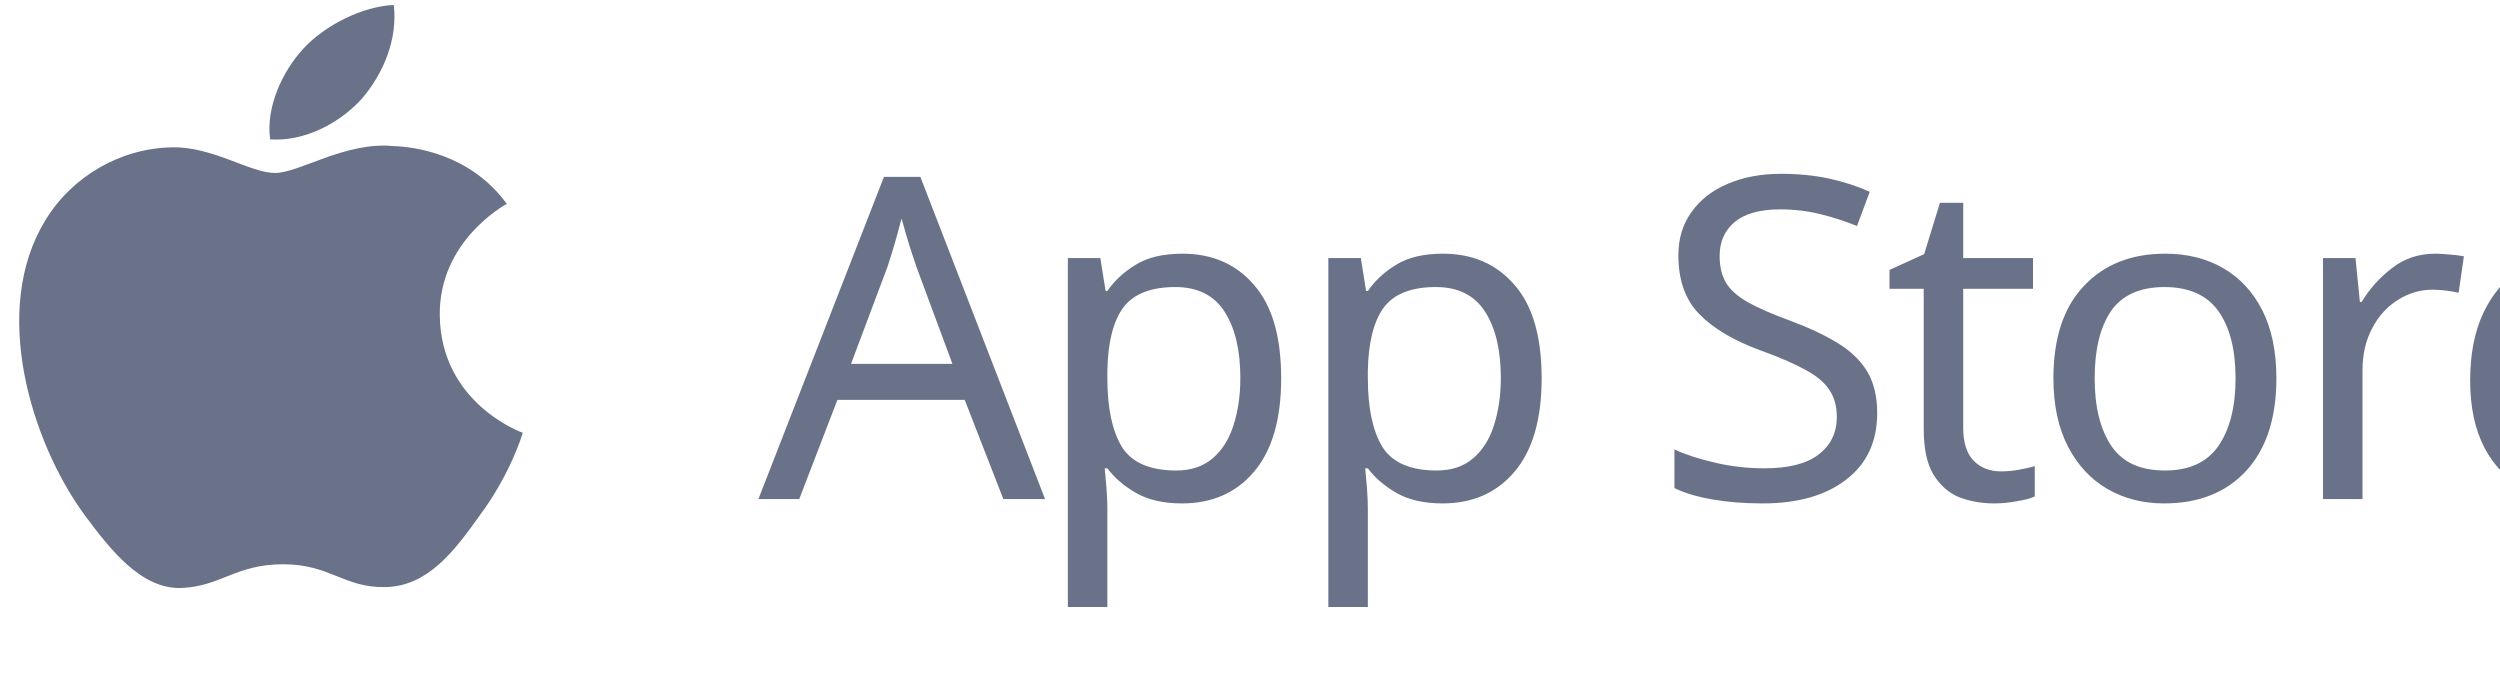
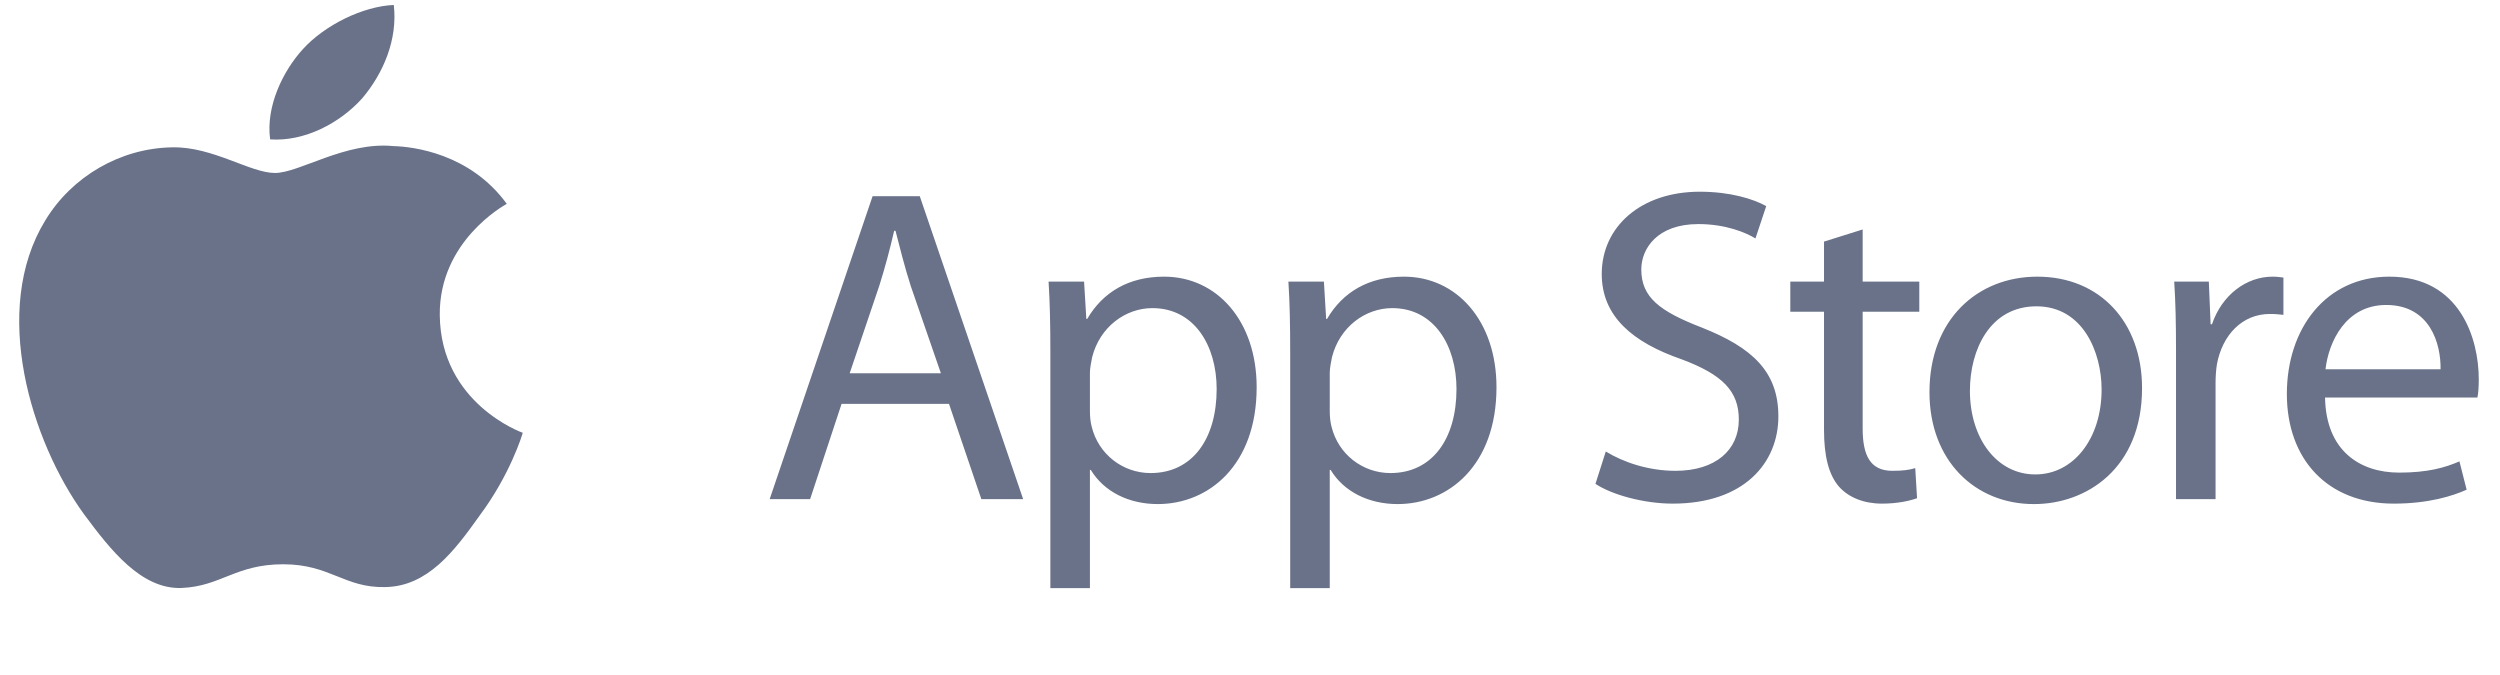
<svg xmlns="http://www.w3.org/2000/svg" width="89px" height="24px" viewBox="0 0 89 24" version="1.1">
  <defs />
  <g id="A-Landing" stroke="none" stroke-width="1" fill="none" fill-rule="evenodd">
    <g id="A04-Home-(Desktop)---Without-features" transform="translate(-859, -3008)" fill="#697289">
      <g id="Group-9" transform="translate(859, 3008)">
        <g id="Group-39">
          <g id="Group-40">
            <g id="Group-35">
              <g id="Group-36">
                <g id="icon-apple">
                  <path d="M15.656,11.215 C15.631,8.593 17.935,7.317 18.041,7.257 C16.736,5.464 14.713,5.219 14.002,5.201 C12.303,5.032 10.656,6.158 9.79,6.158 C8.908,6.158 7.574,5.217 6.139,5.245 C4.291,5.271 2.562,6.279 1.613,7.845 C-0.344,11.037 1.116,15.727 2.991,18.307 C3.929,19.571 5.025,20.981 6.458,20.932 C7.862,20.876 8.386,20.088 10.08,20.088 C11.758,20.088 12.251,20.932 13.714,20.9 C15.22,20.876 16.168,19.631 17.073,18.356 C18.157,16.907 18.592,15.481 18.61,15.407 C18.574,15.397 15.684,14.358 15.656,11.215" id="Fill-5" />
                  <path d="M12.892,3.503 C13.646,2.614 14.163,1.404 14.019,0.177 C12.927,0.222 11.561,0.888 10.775,1.758 C10.079,2.525 9.457,3.781 9.617,4.962 C10.845,5.048 12.105,4.379 12.892,3.503" id="Fill-6" />
                </g>
-                 <text id="App-Store" font-family="MyriadPro-Regular, Myriad Pro" font-size="16" font-weight="normal" letter-spacing="-0.567">
-                   <tspan x="27" y="17.769">App Store</tspan>
-                 </text>
+                 <path d="M33.784,14.377 L34.936,17.769 L36.424,17.769 L32.744,6.985 L31.064,6.985 L27.4,17.769 L28.84,17.769 L29.96,14.377 L33.784,14.377 Z M30.248,13.289 L31.304,10.169 C31.512,9.513 31.688,8.841 31.832,8.217 L31.88,8.217 C32.04,8.841 32.2,9.481 32.424,10.185 L33.496,13.289 L30.248,13.289 Z M37.393,20.937 L38.801,20.937 L38.801,16.729 L38.833,16.729 C39.297,17.497 40.177,17.945 41.217,17.945 C43.025,17.945 44.737,16.569 44.737,13.785 C44.737,11.433 43.329,9.849 41.441,9.849 C40.193,9.849 39.265,10.393 38.705,11.353 L38.673,11.353 L38.593,10.025 L37.329,10.025 C37.377,10.761 37.393,11.561 37.393,12.553 L37.393,20.937 Z M38.801,13.273 C38.801,13.097 38.849,12.889 38.881,12.713 C39.153,11.641 40.065,10.969 41.025,10.969 C42.513,10.969 43.313,12.297 43.313,13.849 C43.313,15.625 42.449,16.841 40.961,16.841 C39.969,16.841 39.105,16.169 38.865,15.193 C38.817,15.017 38.801,14.809 38.801,14.617 L38.801,13.273 Z M45.931,20.937 L47.339,20.937 L47.339,16.729 L47.371,16.729 C47.835,17.497 48.715,17.945 49.755,17.945 C51.563,17.945 53.275,16.569 53.275,13.785 C53.275,11.433 51.867,9.849 49.979,9.849 C48.731,9.849 47.803,10.393 47.243,11.353 L47.211,11.353 L47.131,10.025 L45.867,10.025 C45.915,10.761 45.931,11.561 45.931,12.553 L45.931,20.937 Z M47.339,13.273 C47.339,13.097 47.387,12.889 47.419,12.713 C47.691,11.641 48.603,10.969 49.563,10.969 C51.051,10.969 51.851,12.297 51.851,13.849 C51.851,15.625 50.987,16.841 49.499,16.841 C48.507,16.841 47.643,16.169 47.403,15.193 C47.355,15.017 47.339,14.809 47.339,14.617 L47.339,13.273 Z M56.798,17.225 C57.374,17.609 58.51,17.929 59.55,17.929 C62.094,17.929 63.31,16.473 63.31,14.825 C63.31,13.241 62.398,12.377 60.574,11.657 C59.086,11.081 58.43,10.585 58.43,9.593 C58.43,8.857 58.99,7.977 60.462,7.977 C61.438,7.977 62.158,8.281 62.494,8.489 L62.878,7.337 C62.414,7.081 61.598,6.825 60.51,6.825 C58.414,6.825 57.022,8.073 57.022,9.753 C57.022,11.257 58.11,12.185 59.87,12.793 C61.326,13.337 61.902,13.929 61.902,14.937 C61.902,16.025 61.07,16.761 59.646,16.761 C58.686,16.761 57.79,16.457 57.166,16.073 L56.798,17.225 Z M64.935,8.601 L64.935,10.025 L63.735,10.025 L63.735,11.097 L64.935,11.097 L64.935,15.305 C64.935,16.217 65.095,16.905 65.479,17.337 C65.815,17.705 66.343,17.929 66.999,17.929 C67.543,17.929 67.975,17.833 68.247,17.737 L68.183,16.665 C67.975,16.729 67.751,16.761 67.367,16.761 C66.583,16.761 66.311,16.217 66.311,15.257 L66.311,11.097 L68.327,11.097 L68.327,10.025 L66.311,10.025 L66.311,8.169 L64.935,8.601 Z M72.417,17.945 C74.257,17.945 76.257,16.697 76.257,13.817 C76.257,11.465 74.753,9.849 72.529,9.849 C70.401,9.849 68.689,11.369 68.689,13.961 C68.689,16.409 70.321,17.945 72.401,17.945 L72.417,17.945 Z M72.449,16.889 C71.089,16.889 70.129,15.609 70.129,13.913 C70.129,12.441 70.849,10.905 72.497,10.905 C74.161,10.905 74.817,12.553 74.817,13.865 C74.817,15.625 73.809,16.889 72.465,16.889 L72.449,16.889 Z M77.466,17.769 L78.874,17.769 L78.874,13.625 C78.874,13.401 78.89,13.177 78.922,12.969 C79.114,11.929 79.818,11.177 80.81,11.177 C81.002,11.177 81.146,11.193 81.29,11.209 L81.29,9.881 C81.162,9.865 81.05,9.849 80.906,9.849 C79.962,9.849 79.098,10.505 78.746,11.545 L78.698,11.545 L78.634,10.025 L77.402,10.025 C77.45,10.745 77.466,11.529 77.466,12.441 L77.466,17.769 Z M88.196,14.153 C88.228,13.993 88.244,13.785 88.244,13.497 C88.244,12.073 87.588,9.849 85.06,9.849 C82.804,9.849 81.412,11.689 81.412,14.025 C81.412,16.345 82.852,17.929 85.22,17.929 C86.452,17.929 87.316,17.657 87.812,17.433 L87.556,16.425 C87.044,16.649 86.42,16.825 85.412,16.825 C84.004,16.825 82.804,16.041 82.772,14.153 L88.196,14.153 Z M82.788,13.145 C82.9,12.169 83.508,10.857 84.948,10.857 C86.516,10.857 86.9,12.249 86.884,13.145 L82.788,13.145 Z" id="App-Store" />
              </g>
            </g>
          </g>
        </g>
      </g>
    </g>
  </g>
</svg>
